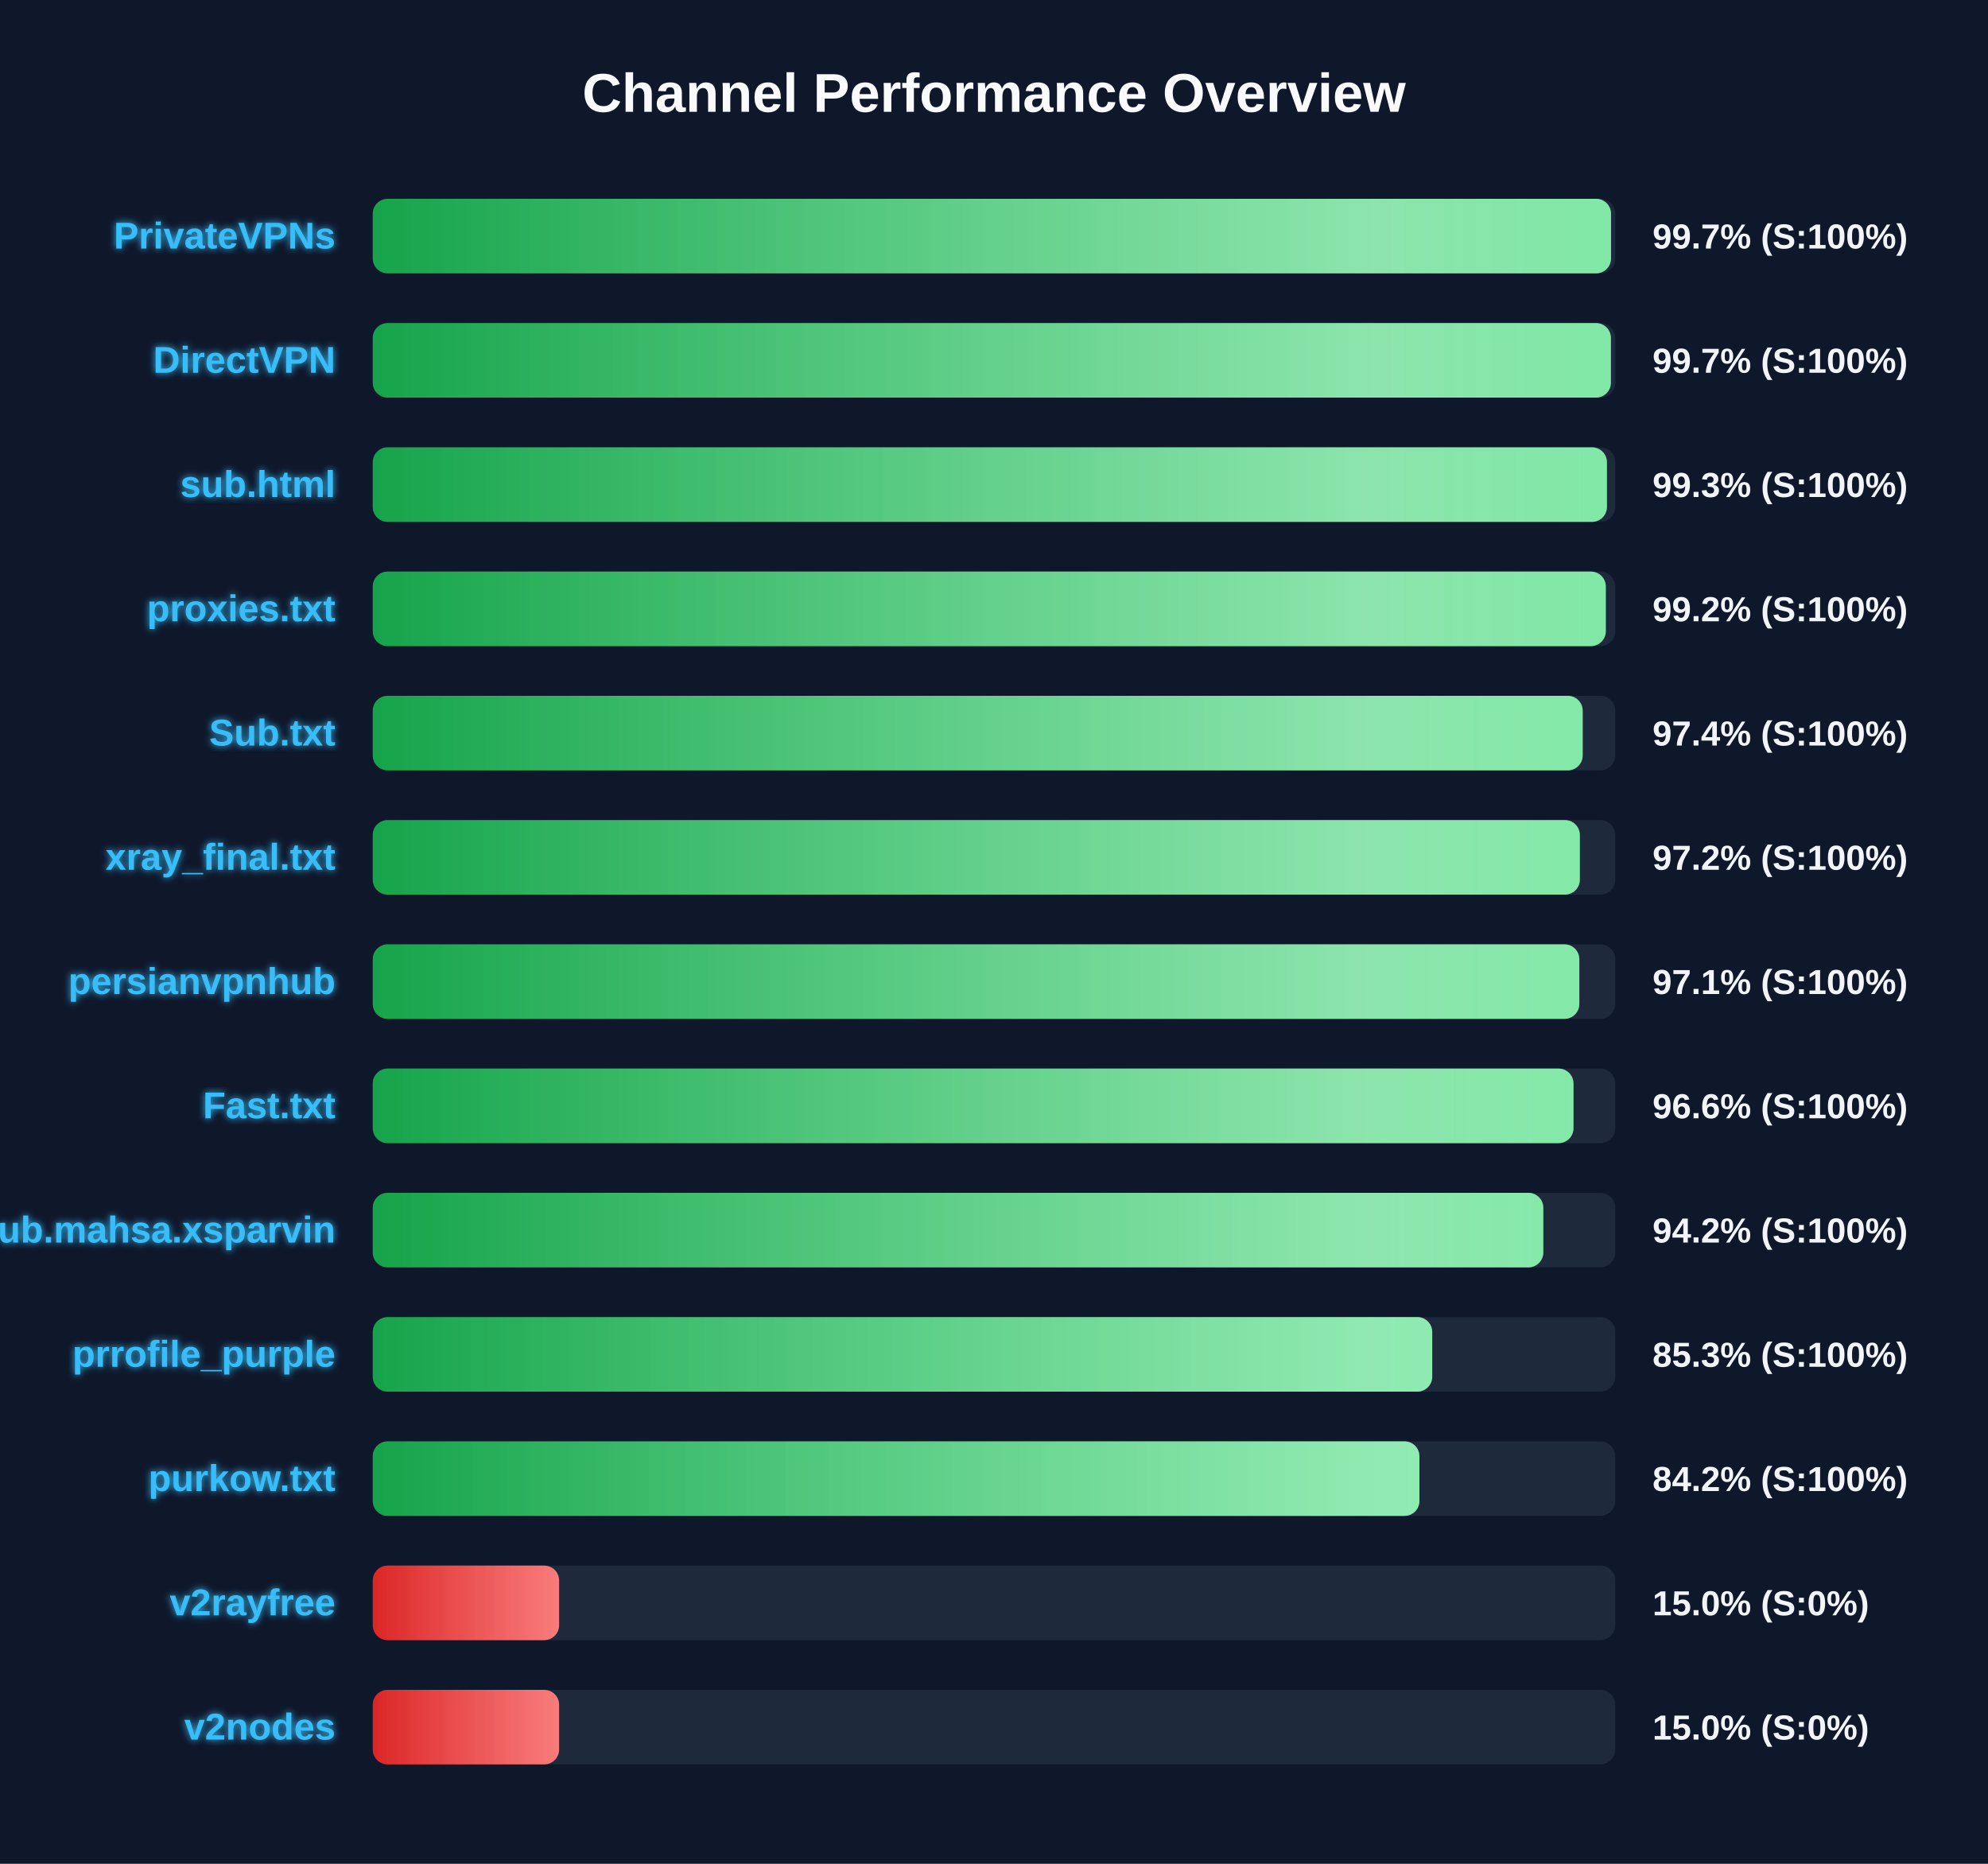
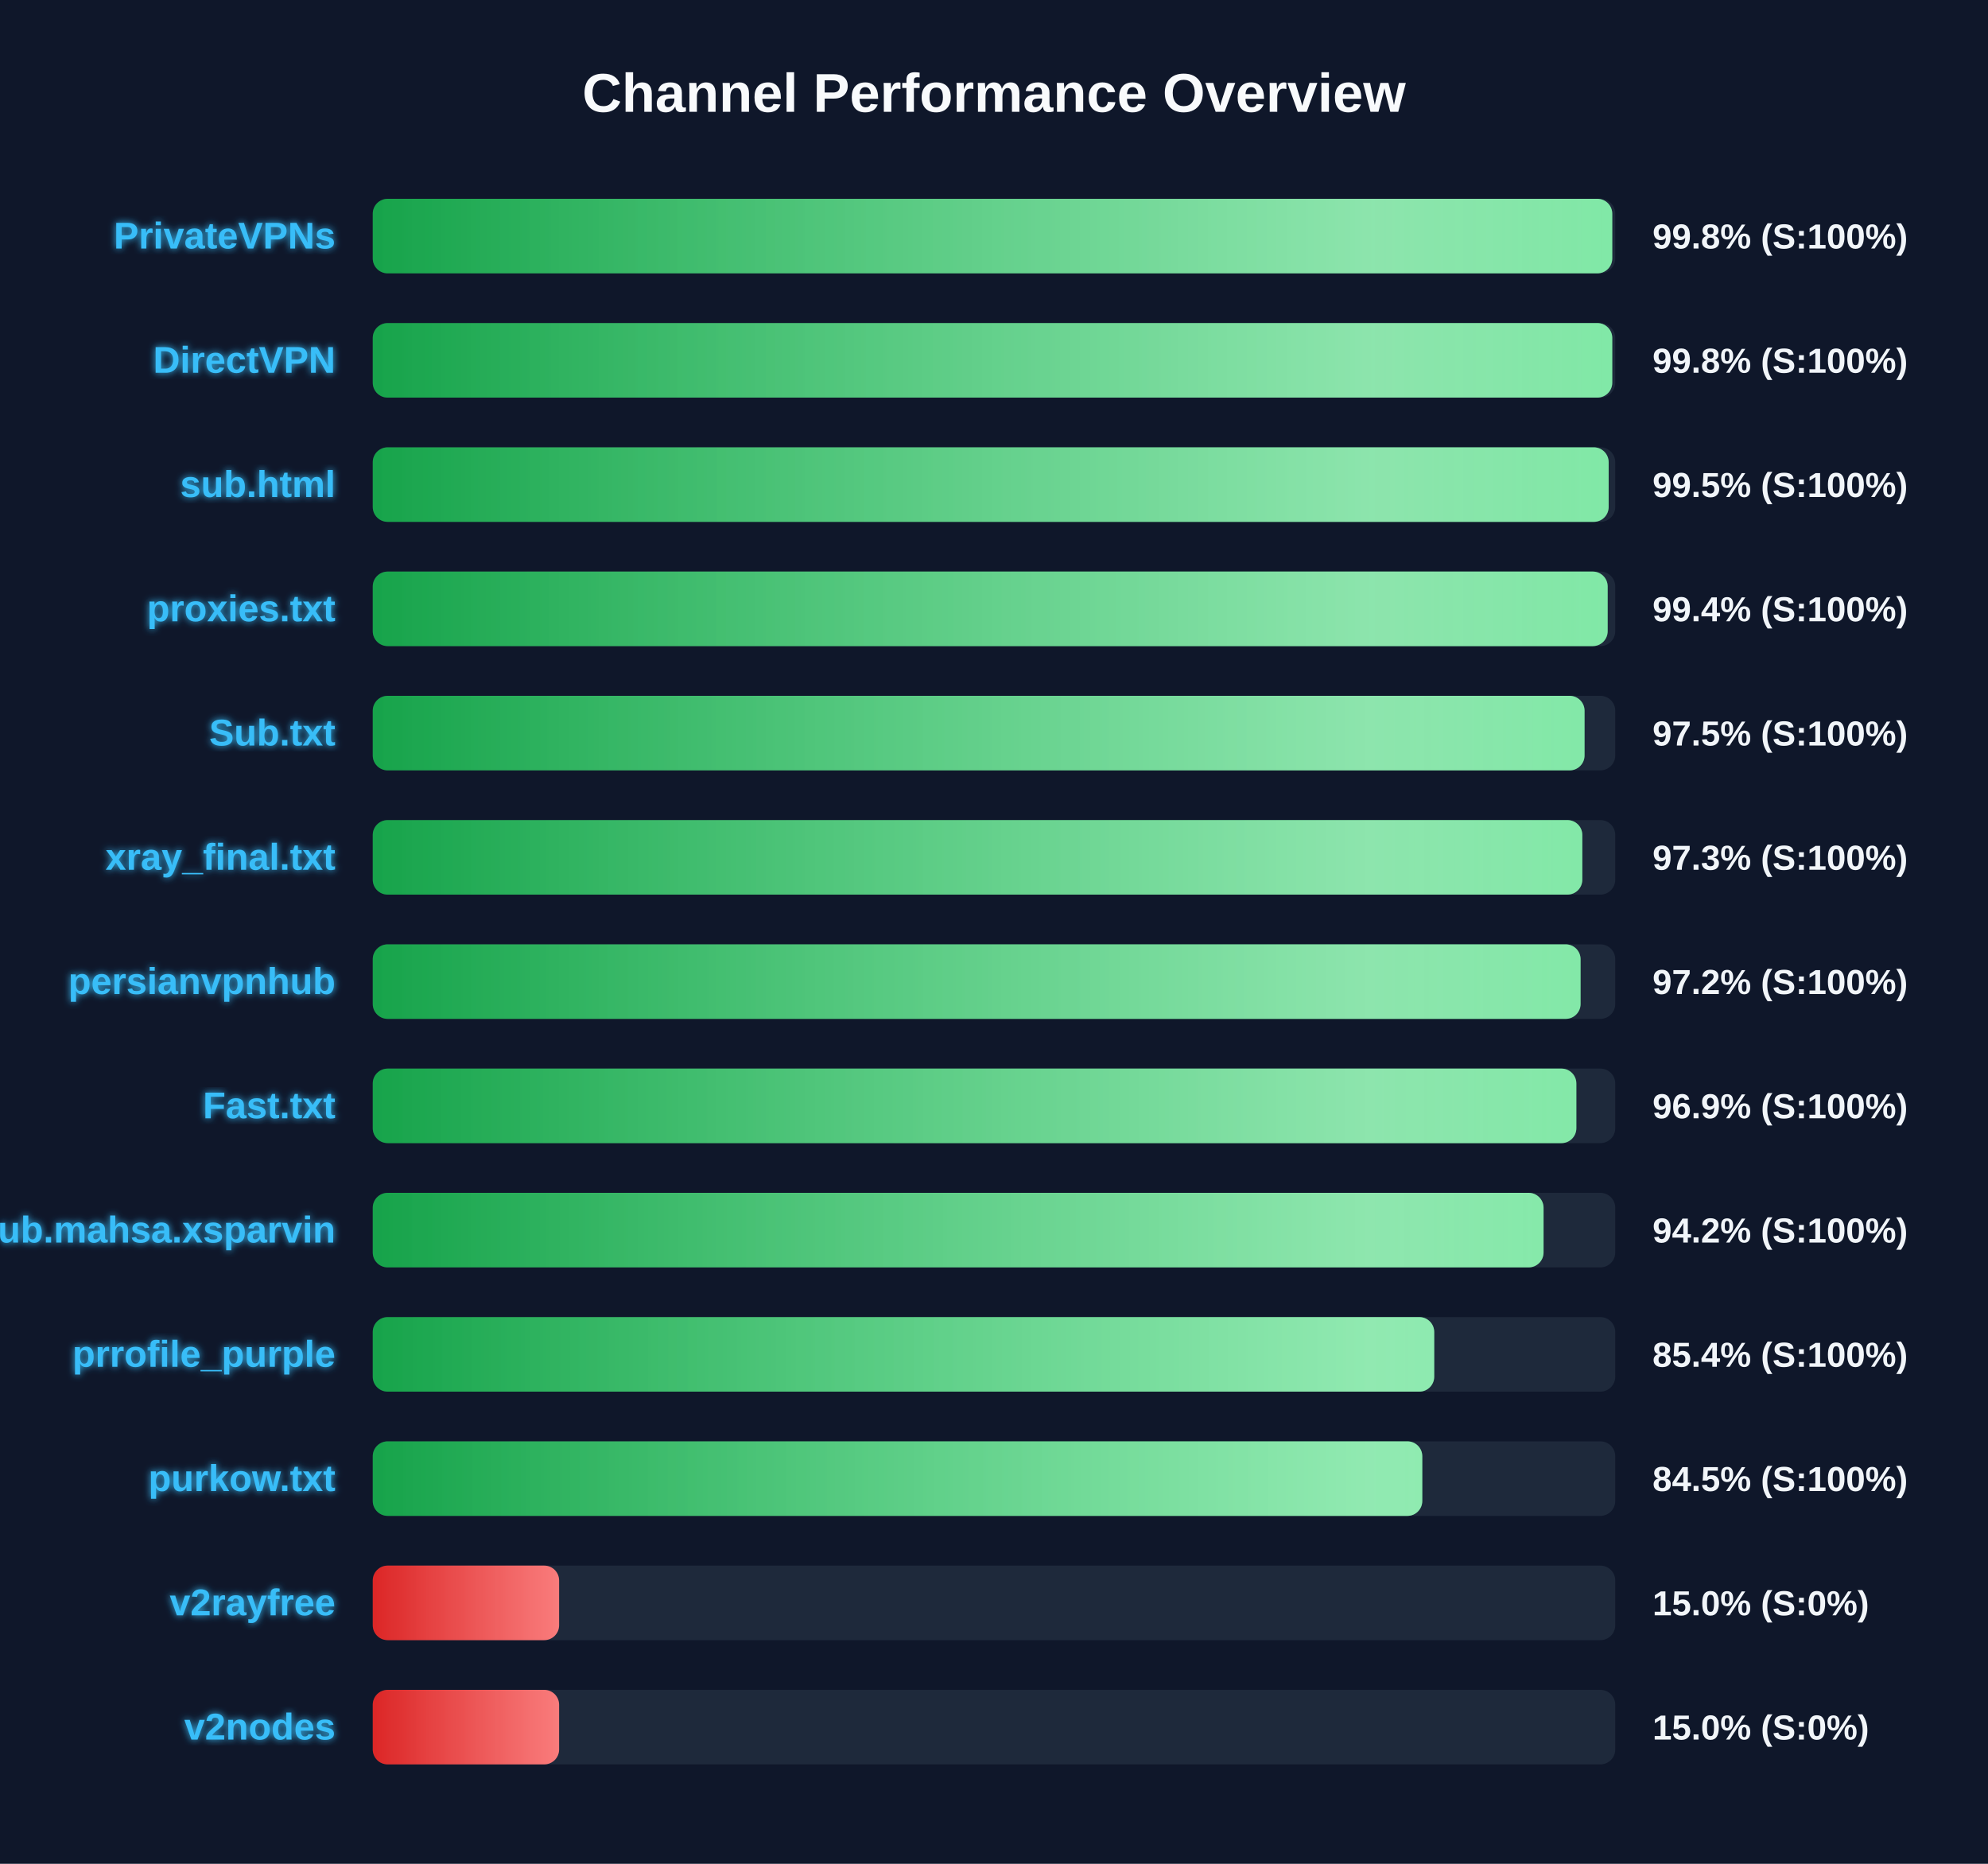
<svg xmlns="http://www.w3.org/2000/svg" width="800" height="750" version="1.1">
  <defs>
    <linearGradient id="grad-green" x1="0%" y1="0%" x2="100%" y2="0%">
      <stop offset="0%" stop-color="#16a34a" />
      <stop offset="100%" stop-color="#4ade80" />
    </linearGradient>
    <linearGradient id="grad-yellow" x1="0%" y1="0%" x2="100%" y2="0%">
      <stop offset="0%" stop-color="#ca8a04" />
      <stop offset="100%" stop-color="#fde047" />
    </linearGradient>
    <linearGradient id="grad-red" x1="0%" y1="0%" x2="100%" y2="0%">
      <stop offset="0%" stop-color="#dc2626" />
      <stop offset="100%" stop-color="#f87171" />
    </linearGradient>
    <linearGradient id="shimmer" x1="0%" y1="0%" x2="100%" y2="0%">
      <stop offset="0%" stop-color="rgba(255,255,255,0)" />
      <stop offset="50%" stop-color="rgba(255,255,255,0.4)" />
      <stop offset="100%" stop-color="rgba(255,255,255,0)" />
    </linearGradient>
    <filter id="glow" x="-20%" y="-20%" width="140%" height="140%">
      <feGaussianBlur stdDeviation="1.5" result="blur" />
      <feComposite in="SourceGraphic" in2="blur" operator="over" />
    </filter>
  </defs>
  <style>
        .bg-rect { fill: #0f172a; }
        .title { font: bold 22px 'Segoe UI', Arial, sans-serif; fill: #f8fafc; }
        .row { font: bold 15px 'Segoe UI', Arial, sans-serif; fill: #38bdf8; filter: url(#glow); }
        .score { font: bold 14px 'Segoe UI', Arial, sans-serif; fill: #f1f5f9; }
        @keyframes shimmer-anim {
            0% { transform: translateX(-100%); }
            100% { transform: translateX(200%); }
        }
        .shimmer-rect {
            animation: shimmer-anim 2.5s infinite linear;
        }
    </style>
  <rect width="100%" height="100%" class="bg-rect" />
  <text x="400" y="45" text-anchor="middle" class="title">Channel Performance Overview</text>
  <rect x="150" y="80" width="500" height="30" fill="#1e293b" rx="6" />
  <clipPath id="clip-0">
-     <rect x="150" y="80" width="498.3" height="30" rx="6" />
+     <rect x="150" y="80" width="498.8" height="30" rx="6" />
  </clipPath>
-   <rect x="150" y="80" width="498.3" height="30" fill="url(#grad-green)" rx="6" />
+   <rect x="150" y="80" width="498.8" height="30" fill="url(#grad-green)" rx="6" />
  <g clip-path="url(#clip-0)">
    <rect x="150" y="80" width="100%" height="30" fill="url(#shimmer)" class="shimmer-rect" />
  </g>
  <text x="135" y="100" text-anchor="end" class="row">PrivateVPNs</text>
-   <text x="665" y="100" text-anchor="start" class="score">99.7% (S:100%)</text>
+   <text x="665" y="100" text-anchor="start" class="score">99.8% (S:100%)</text>
  <rect x="150" y="130" width="500" height="30" fill="#1e293b" rx="6" />
  <clipPath id="clip-1">
-     <rect x="150" y="130" width="498.25" height="30" rx="6" />
+     <rect x="150" y="130" width="498.8" height="30" rx="6" />
  </clipPath>
-   <rect x="150" y="130" width="498.25" height="30" fill="url(#grad-green)" rx="6" />
+   <rect x="150" y="130" width="498.8" height="30" fill="url(#grad-green)" rx="6" />
  <g clip-path="url(#clip-1)">
    <rect x="150" y="130" width="100%" height="30" fill="url(#shimmer)" class="shimmer-rect" />
  </g>
  <text x="135" y="150" text-anchor="end" class="row">DirectVPN</text>
-   <text x="665" y="150" text-anchor="start" class="score">99.7% (S:100%)</text>
+   <text x="665" y="150" text-anchor="start" class="score">99.8% (S:100%)</text>
  <rect x="150" y="180" width="500" height="30" fill="#1e293b" rx="6" />
  <clipPath id="clip-2">
-     <rect x="150" y="180" width="496.65" height="30" rx="6" />
+     <rect x="150" y="180" width="497.35" height="30" rx="6" />
  </clipPath>
-   <rect x="150" y="180" width="496.65" height="30" fill="url(#grad-green)" rx="6" />
+   <rect x="150" y="180" width="497.35" height="30" fill="url(#grad-green)" rx="6" />
  <g clip-path="url(#clip-2)">
    <rect x="150" y="180" width="100%" height="30" fill="url(#shimmer)" class="shimmer-rect" />
  </g>
  <text x="135" y="200" text-anchor="end" class="row">sub.html</text>
-   <text x="665" y="200" text-anchor="start" class="score">99.3% (S:100%)</text>
+   <text x="665" y="200" text-anchor="start" class="score">99.5% (S:100%)</text>
  <rect x="150" y="230" width="500" height="30" fill="#1e293b" rx="6" />
  <clipPath id="clip-3">
-     <rect x="150" y="230" width="496.2" height="30" rx="6" />
+     <rect x="150" y="230" width="496.95" height="30" rx="6" />
  </clipPath>
-   <rect x="150" y="230" width="496.2" height="30" fill="url(#grad-green)" rx="6" />
+   <rect x="150" y="230" width="496.95" height="30" fill="url(#grad-green)" rx="6" />
  <g clip-path="url(#clip-3)">
    <rect x="150" y="230" width="100%" height="30" fill="url(#shimmer)" class="shimmer-rect" />
  </g>
  <text x="135" y="250" text-anchor="end" class="row">proxies.txt</text>
-   <text x="665" y="250" text-anchor="start" class="score">99.2% (S:100%)</text>
+   <text x="665" y="250" text-anchor="start" class="score">99.4% (S:100%)</text>
  <rect x="150" y="280" width="500" height="30" fill="#1e293b" rx="6" />
  <clipPath id="clip-4">
-     <rect x="150" y="280" width="486.9" height="30" rx="6" />
+     <rect x="150" y="280" width="487.65" height="30" rx="6" />
  </clipPath>
-   <rect x="150" y="280" width="486.9" height="30" fill="url(#grad-green)" rx="6" />
+   <rect x="150" y="280" width="487.65" height="30" fill="url(#grad-green)" rx="6" />
  <g clip-path="url(#clip-4)">
    <rect x="150" y="280" width="100%" height="30" fill="url(#shimmer)" class="shimmer-rect" />
  </g>
  <text x="135" y="300" text-anchor="end" class="row">Sub.txt</text>
-   <text x="665" y="300" text-anchor="start" class="score">97.4% (S:100%)</text>
+   <text x="665" y="300" text-anchor="start" class="score">97.5% (S:100%)</text>
  <rect x="150" y="330" width="500" height="30" fill="#1e293b" rx="6" />
  <clipPath id="clip-5">
-     <rect x="150" y="330" width="485.75" height="30" rx="6" />
+     <rect x="150" y="330" width="486.75" height="30" rx="6" />
  </clipPath>
-   <rect x="150" y="330" width="485.75" height="30" fill="url(#grad-green)" rx="6" />
+   <rect x="150" y="330" width="486.75" height="30" fill="url(#grad-green)" rx="6" />
  <g clip-path="url(#clip-5)">
    <rect x="150" y="330" width="100%" height="30" fill="url(#shimmer)" class="shimmer-rect" />
  </g>
  <text x="135" y="350" text-anchor="end" class="row">xray_final.txt</text>
-   <text x="665" y="350" text-anchor="start" class="score">97.2% (S:100%)</text>
+   <text x="665" y="350" text-anchor="start" class="score">97.3% (S:100%)</text>
  <rect x="150" y="380" width="500" height="30" fill="#1e293b" rx="6" />
  <clipPath id="clip-6">
-     <rect x="150" y="380" width="485.55" height="30" rx="6" />
+     <rect x="150" y="380" width="486.05" height="30" rx="6" />
  </clipPath>
-   <rect x="150" y="380" width="485.55" height="30" fill="url(#grad-green)" rx="6" />
+   <rect x="150" y="380" width="486.05" height="30" fill="url(#grad-green)" rx="6" />
  <g clip-path="url(#clip-6)">
    <rect x="150" y="380" width="100%" height="30" fill="url(#shimmer)" class="shimmer-rect" />
  </g>
  <text x="135" y="400" text-anchor="end" class="row">persianvpnhub</text>
-   <text x="665" y="400" text-anchor="start" class="score">97.1% (S:100%)</text>
+   <text x="665" y="400" text-anchor="start" class="score">97.2% (S:100%)</text>
  <rect x="150" y="430" width="500" height="30" fill="#1e293b" rx="6" />
  <clipPath id="clip-7">
-     <rect x="150" y="430" width="483.2" height="30" rx="6" />
+     <rect x="150" y="430" width="484.35" height="30" rx="6" />
  </clipPath>
-   <rect x="150" y="430" width="483.2" height="30" fill="url(#grad-green)" rx="6" />
+   <rect x="150" y="430" width="484.35" height="30" fill="url(#grad-green)" rx="6" />
  <g clip-path="url(#clip-7)">
    <rect x="150" y="430" width="100%" height="30" fill="url(#shimmer)" class="shimmer-rect" />
  </g>
  <text x="135" y="450" text-anchor="end" class="row">Fast.txt</text>
-   <text x="665" y="450" text-anchor="start" class="score">96.6% (S:100%)</text>
+   <text x="665" y="450" text-anchor="start" class="score">96.9% (S:100%)</text>
  <rect x="150" y="480" width="500" height="30" fill="#1e293b" rx="6" />
  <clipPath id="clip-8">
-     <rect x="150" y="480" width="471.05" height="30" rx="6" />
+     <rect x="150" y="480" width="471.15" height="30" rx="6" />
  </clipPath>
-   <rect x="150" y="480" width="471.05" height="30" fill="url(#grad-green)" rx="6" />
+   <rect x="150" y="480" width="471.15" height="30" fill="url(#grad-green)" rx="6" />
  <g clip-path="url(#clip-8)">
    <rect x="150" y="480" width="100%" height="30" fill="url(#shimmer)" class="shimmer-rect" />
  </g>
  <text x="135" y="500" text-anchor="end" class="row">Sub.mahsa.xsparvin</text>
  <text x="665" y="500" text-anchor="start" class="score">94.2% (S:100%)</text>
  <rect x="150" y="530" width="500" height="30" fill="#1e293b" rx="6" />
  <clipPath id="clip-9">
-     <rect x="150" y="530" width="426.35" height="30" rx="6" />
+     <rect x="150" y="530" width="427.15" height="30" rx="6" />
  </clipPath>
-   <rect x="150" y="530" width="426.35" height="30" fill="url(#grad-green)" rx="6" />
+   <rect x="150" y="530" width="427.15" height="30" fill="url(#grad-green)" rx="6" />
  <g clip-path="url(#clip-9)">
    <rect x="150" y="530" width="100%" height="30" fill="url(#shimmer)" class="shimmer-rect" />
  </g>
  <text x="135" y="550" text-anchor="end" class="row">prrofile_purple</text>
-   <text x="665" y="550" text-anchor="start" class="score">85.3% (S:100%)</text>
+   <text x="665" y="550" text-anchor="start" class="score">85.4% (S:100%)</text>
  <rect x="150" y="580" width="500" height="30" fill="#1e293b" rx="6" />
  <clipPath id="clip-10">
-     <rect x="150" y="580" width="421.2" height="30" rx="6" />
+     <rect x="150" y="580" width="422.35" height="30" rx="6" />
  </clipPath>
-   <rect x="150" y="580" width="421.2" height="30" fill="url(#grad-green)" rx="6" />
+   <rect x="150" y="580" width="422.35" height="30" fill="url(#grad-green)" rx="6" />
  <g clip-path="url(#clip-10)">
    <rect x="150" y="580" width="100%" height="30" fill="url(#shimmer)" class="shimmer-rect" />
  </g>
  <text x="135" y="600" text-anchor="end" class="row">purkow.txt</text>
-   <text x="665" y="600" text-anchor="start" class="score">84.2% (S:100%)</text>
+   <text x="665" y="600" text-anchor="start" class="score">84.5% (S:100%)</text>
  <rect x="150" y="630" width="500" height="30" fill="#1e293b" rx="6" />
  <clipPath id="clip-11">
    <rect x="150" y="630" width="75.0" height="30" rx="6" />
  </clipPath>
  <rect x="150" y="630" width="75.0" height="30" fill="url(#grad-red)" rx="6" />
  <g clip-path="url(#clip-11)">
    <rect x="150" y="630" width="100%" height="30" fill="url(#shimmer)" class="shimmer-rect" />
  </g>
  <text x="135" y="650" text-anchor="end" class="row">v2rayfree</text>
  <text x="665" y="650" text-anchor="start" class="score">15.0% (S:0%)</text>
  <rect x="150" y="680" width="500" height="30" fill="#1e293b" rx="6" />
  <clipPath id="clip-12">
    <rect x="150" y="680" width="75.0" height="30" rx="6" />
  </clipPath>
  <rect x="150" y="680" width="75.0" height="30" fill="url(#grad-red)" rx="6" />
  <g clip-path="url(#clip-12)">
    <rect x="150" y="680" width="100%" height="30" fill="url(#shimmer)" class="shimmer-rect" />
  </g>
  <text x="135" y="700" text-anchor="end" class="row">v2nodes</text>
  <text x="665" y="700" text-anchor="start" class="score">15.0% (S:0%)</text>
</svg>
